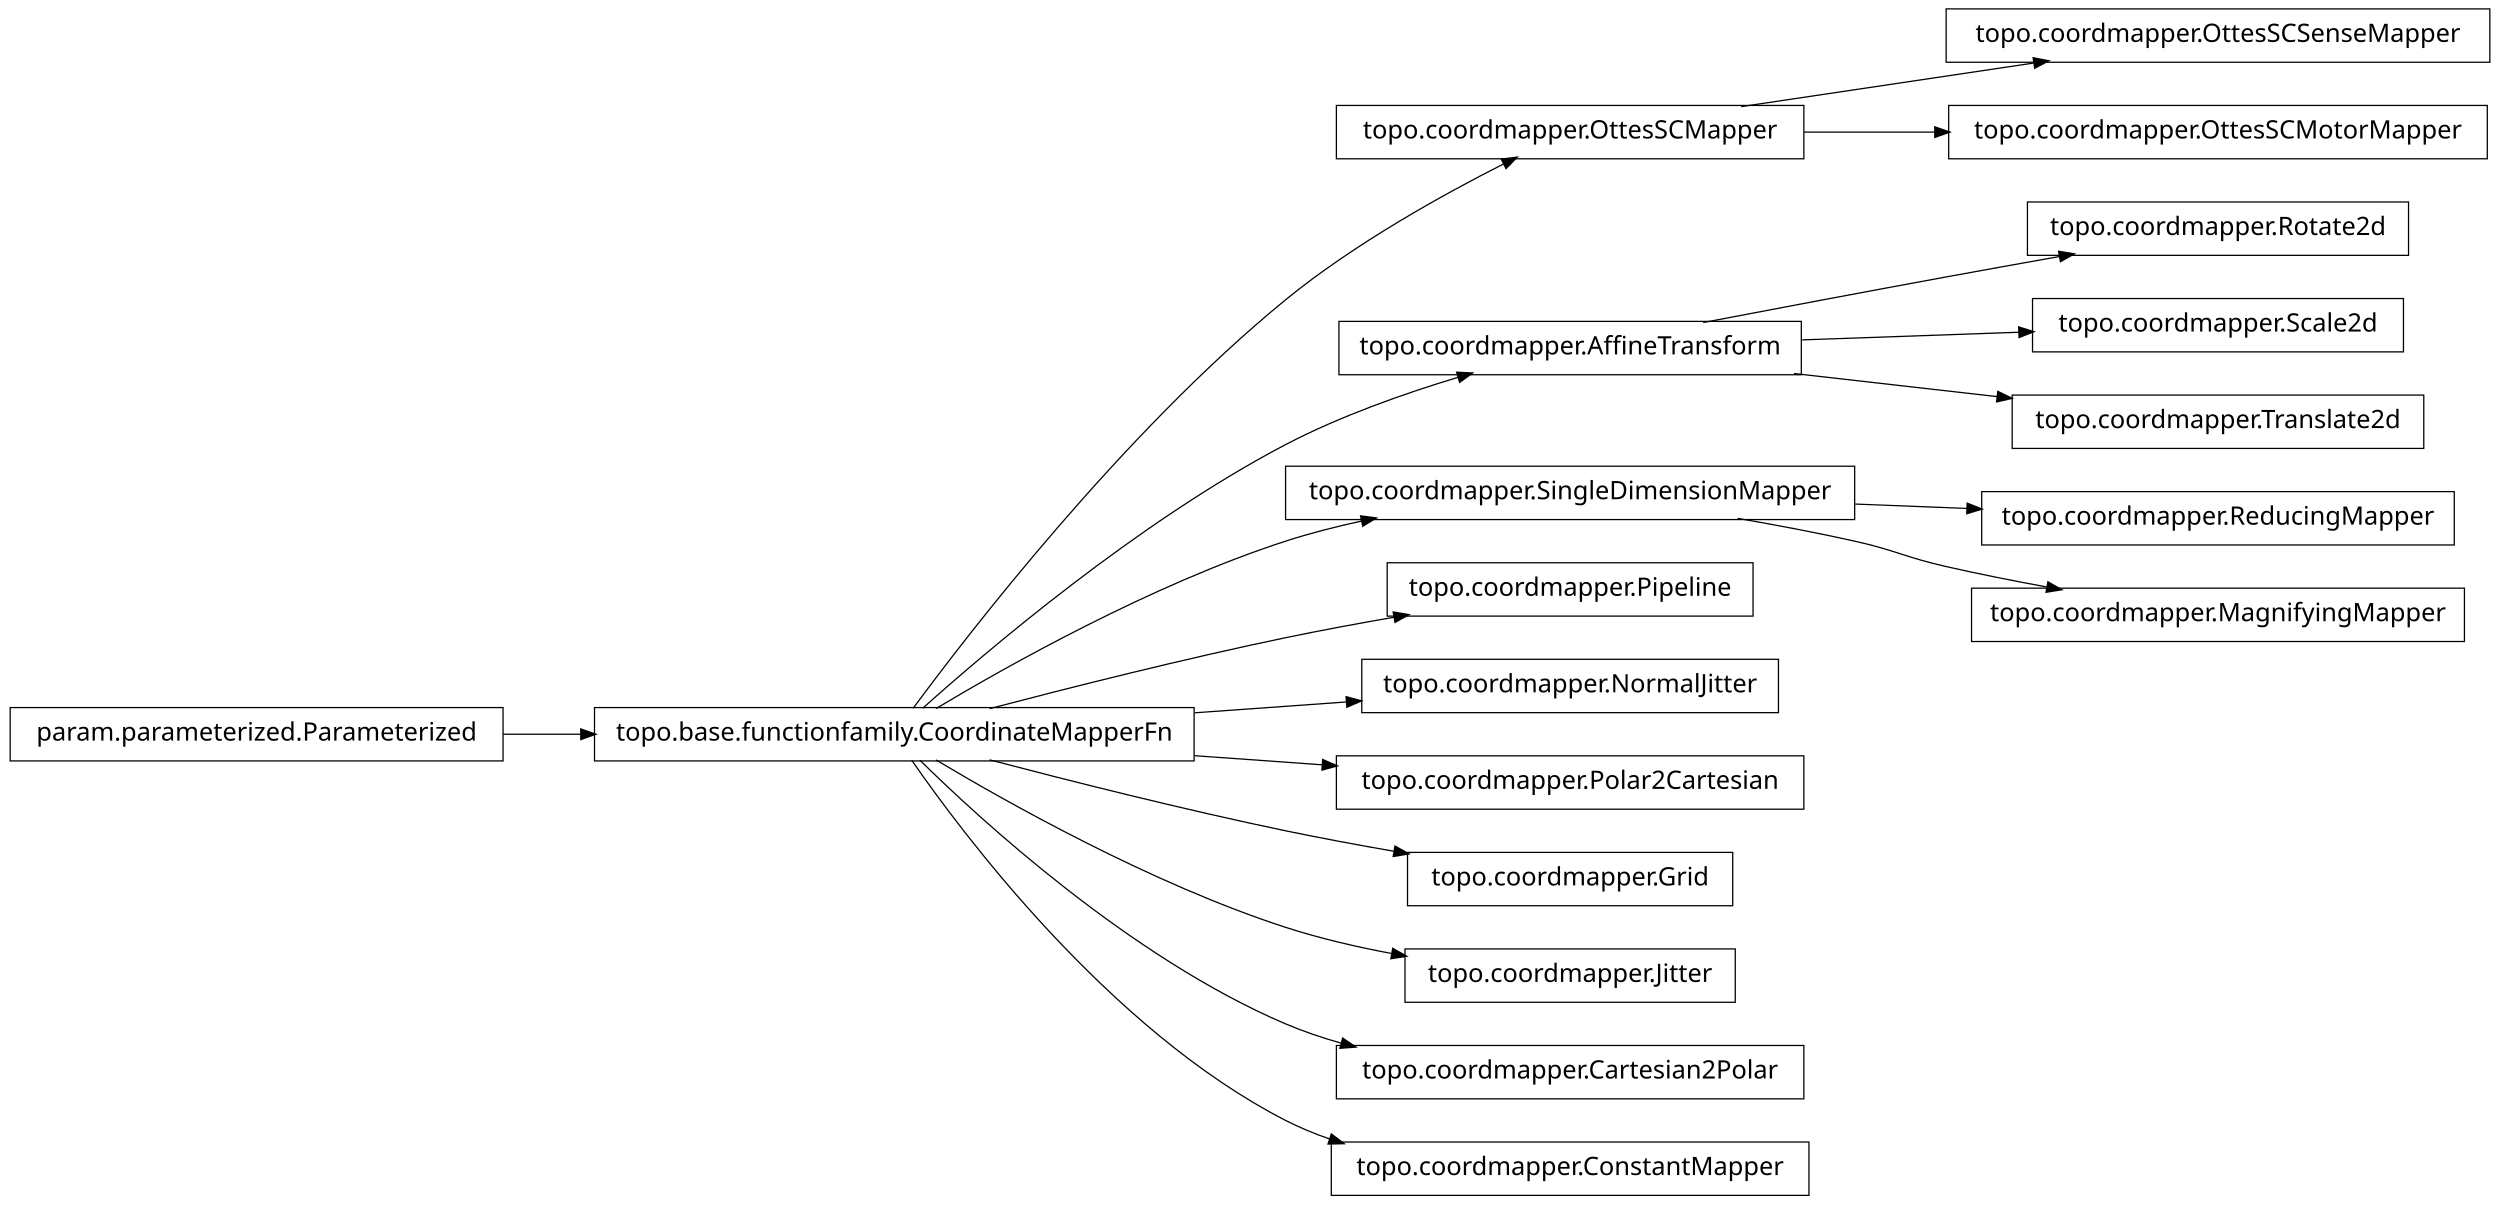
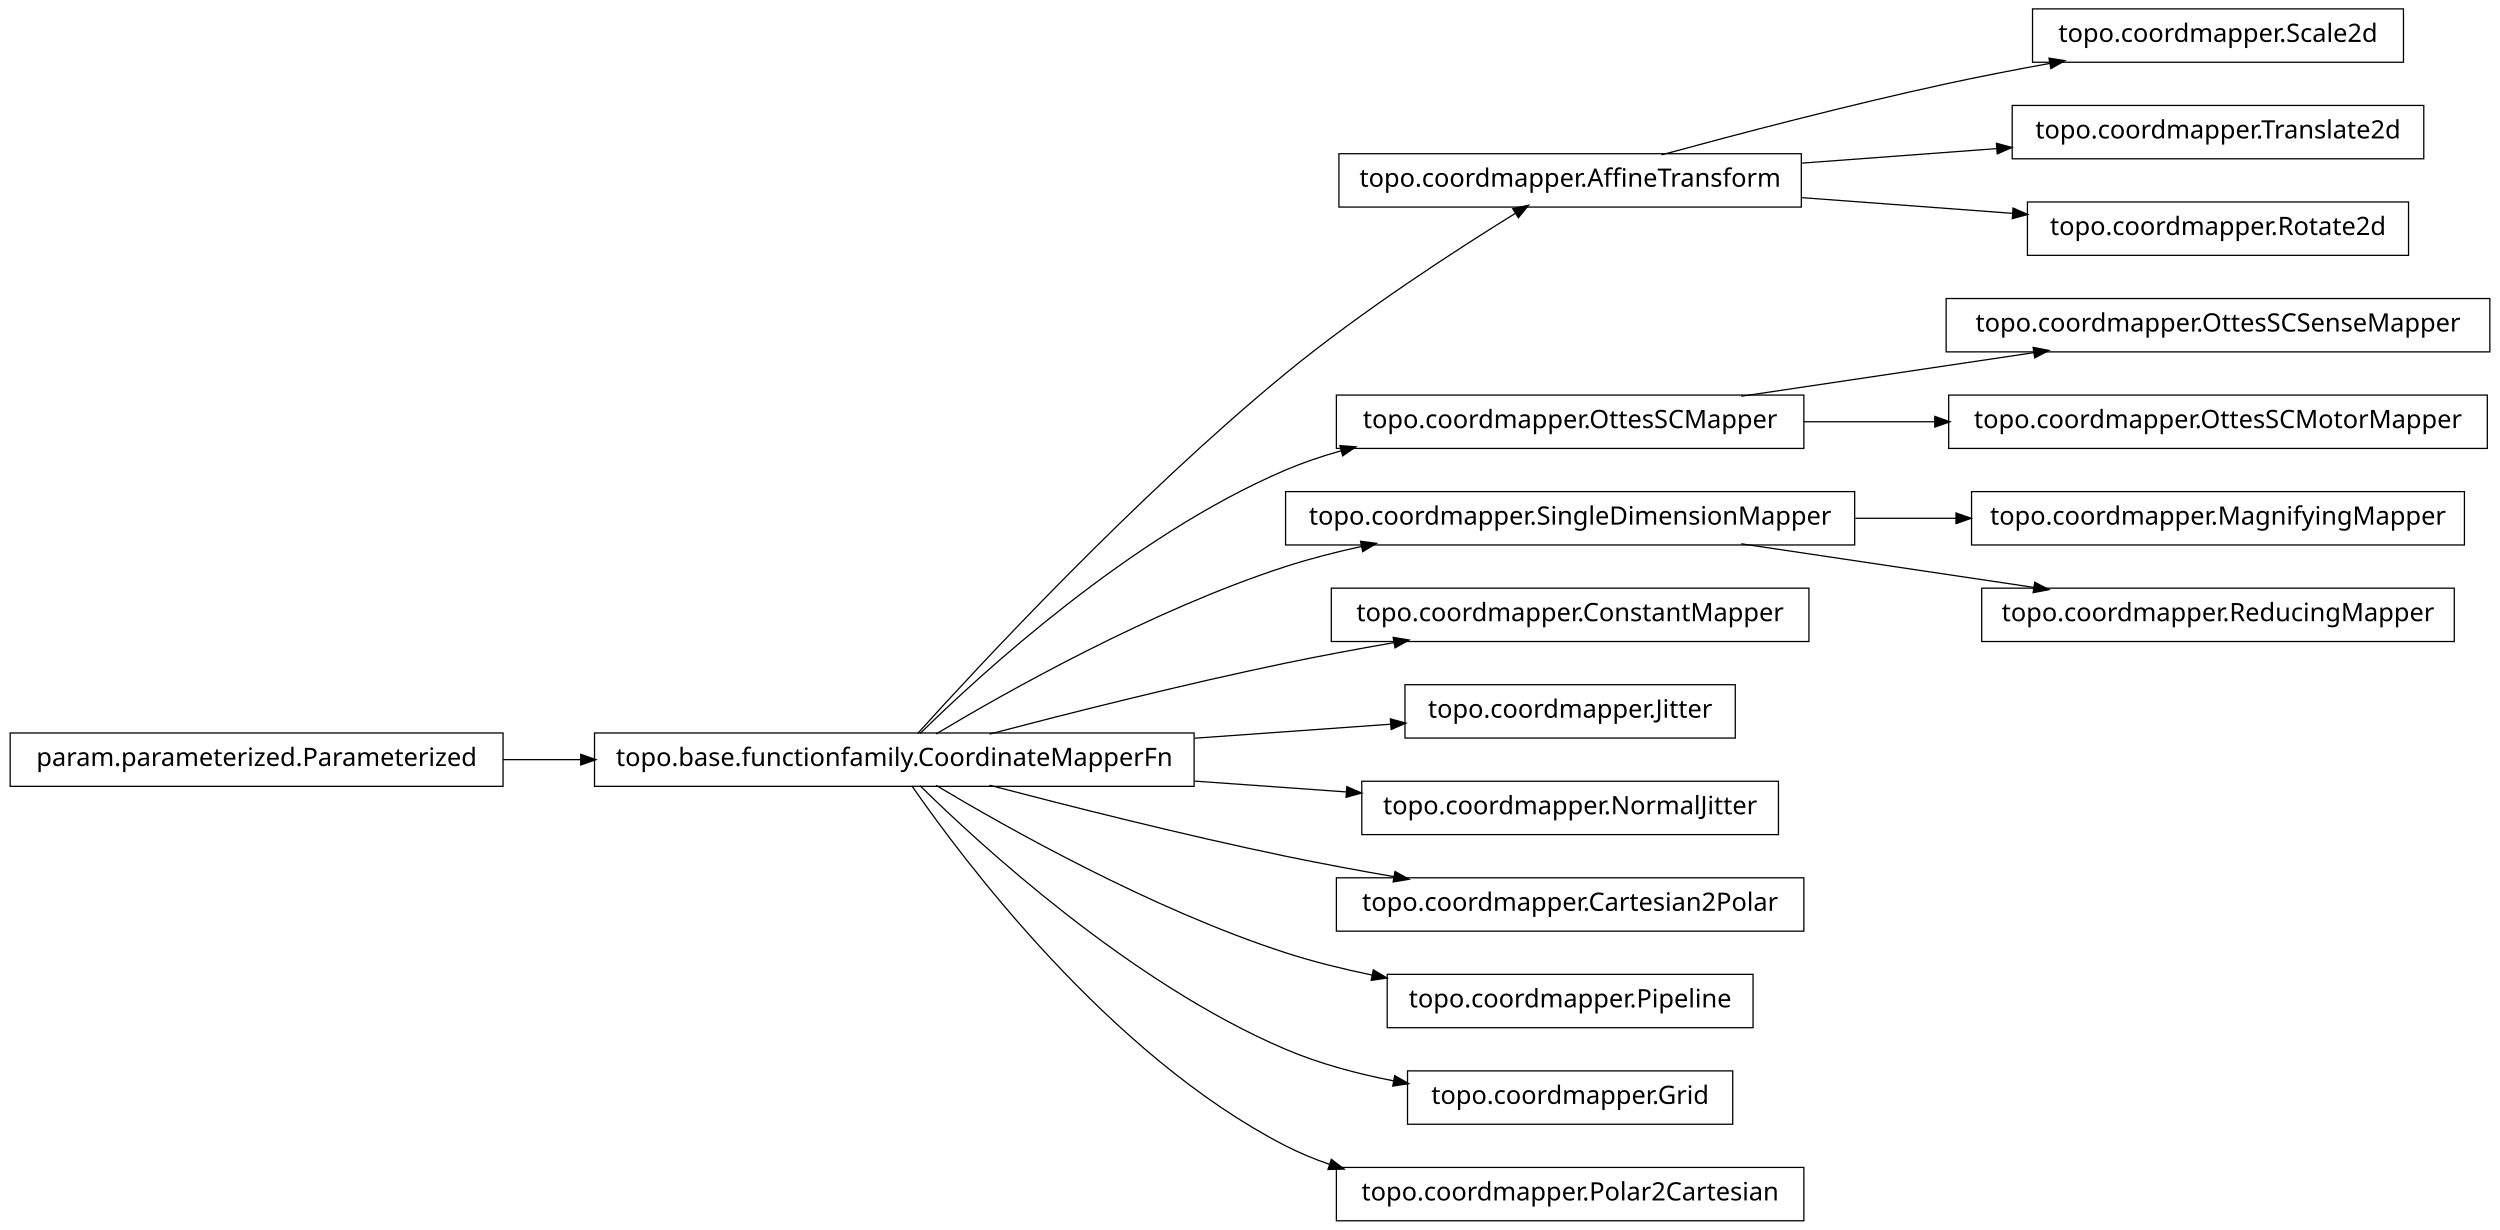
- <svg xmlns="http://www.w3.org/2000/svg" width="984pt" height="474pt" viewBox="0.00 0.00 984.00 474.00">
-   <g id="graph1" class="graph" transform="scale(1 1) rotate(0) translate(4 470)">
-     <polygon fill="white" stroke="white" points="-4,5 -4,-470 981,-470 981,5 -4,5" />
+ <svg xmlns="http://www.w3.org/2000/svg" width="984pt" height="484pt" viewBox="0.00 0.00 984.00 484.00">
+   <g id="graph1" class="graph" transform="scale(1 1) rotate(0) translate(4 480)">
+     <polygon fill="white" stroke="white" points="-4,5 -4,-480 981,-480 981,5 -4,5" />
    <g id="node1" class="node">
-       <polygon fill="none" stroke="black" stroke-width="0.5" points="976,-466.5 762,-466.5 762,-445.5 976,-445.5 976,-466.5" />
-       <text text-anchor="middle" x="869" y="-453.5" font-family="Vera" font-size="10.00">topo.coordmapper.OttesSCSenseMapper</text>
+       <polygon fill="none" stroke="black" stroke-width="0.5" points="942,-476.5 796,-476.5 796,-455.5 942,-455.5 942,-476.5" />
+       <text text-anchor="middle" x="869" y="-463.5" font-family="Vera" font-size="10.00">topo.coordmapper.Scale2d</text>
    </g>
    <g id="node2" class="node">
-       <polygon fill="none" stroke="black" stroke-width="0.5" points="706,-428.5 522,-428.5 522,-407.5 706,-407.5 706,-428.5" />
-       <text text-anchor="middle" x="614" y="-415.5" font-family="Vera" font-size="10.00">topo.coordmapper.OttesSCMapper</text>
+       <polygon fill="none" stroke="black" stroke-width="0.5" points="705,-419.5 523,-419.5 523,-398.5 705,-398.5 705,-419.5" />
+       <text text-anchor="middle" x="614" y="-406.5" font-family="Vera" font-size="10.00">topo.coordmapper.AffineTransform</text>
    </g>
    <g id="edge2" class="edge">
-       <path fill="none" stroke="black" stroke-width="0.5" d="M681.332,-428.034C716.773,-433.315 760.262,-439.796 796.449,-445.189" />
-       <polygon fill="black" stroke="black" points="796.53,-446.97 801.733,-445.976 797.046,-443.508 796.53,-446.97" />
+       <path fill="none" stroke="black" stroke-width="0.5" d="M650.008,-419.058C679.866,-427.202 723.501,-438.652 762,-447 775.22,-449.867 789.427,-452.618 803.032,-455.093" />
+       <polygon fill="black" stroke="black" points="802.783,-456.826 808.014,-455.993 803.405,-453.382 802.783,-456.826" />
    </g>
-     <g id="node16" class="node">
-       <polygon fill="none" stroke="black" stroke-width="0.5" points="975,-428.5 763,-428.5 763,-407.5 975,-407.5 975,-428.5" />
-       <text text-anchor="middle" x="869" y="-415.5" font-family="Vera" font-size="10.00">topo.coordmapper.OttesSCMotorMapper</text>
+     <g id="node13" class="node">
+       <polygon fill="none" stroke="black" stroke-width="0.5" points="950,-438.5 788,-438.5 788,-417.5 950,-417.5 950,-438.5" />
+       <text text-anchor="middle" x="869" y="-425.5" font-family="Vera" font-size="10.00">topo.coordmapper.Translate2d</text>
    </g>
-     <g id="edge14" class="edge">
-       <path fill="none" stroke="black" stroke-width="0.5" d="M706.061,-418C722.739,-418 740.295,-418 757.46,-418" />
-       <polygon fill="black" stroke="black" points="757.773,-419.75 762.773,-418 757.773,-416.25 757.773,-419.75" />
+     <g id="edge12" class="edge">
+       <path fill="none" stroke="black" stroke-width="0.5" d="M705.341,-415.806C730.29,-417.665 757.253,-419.674 781.956,-421.514" />
+       <polygon fill="black" stroke="black" points="782.075,-423.278 787.191,-421.904 782.335,-419.788 782.075,-423.278" />
+     </g>
+     <g id="node20" class="node">
+       <polygon fill="none" stroke="black" stroke-width="0.5" points="944,-400.5 794,-400.5 794,-379.5 944,-379.5 944,-400.5" />
+       <text text-anchor="middle" x="869" y="-387.5" font-family="Vera" font-size="10.00">topo.coordmapper.Rotate2d</text>
+     </g>
+     <g id="edge18" class="edge">
+       <path fill="none" stroke="black" stroke-width="0.5" d="M705.341,-402.194C732.404,-400.178 761.837,-397.985 788.184,-396.022" />
+       <polygon fill="black" stroke="black" points="788.555,-397.749 793.411,-395.632 788.295,-394.259 788.555,-397.749" />
    </g>
    <g id="node4" class="node">
-       <polygon fill="none" stroke="black" stroke-width="0.5" points="944,-390.5 794,-390.5 794,-369.5 944,-369.5 944,-390.5" />
-       <text text-anchor="middle" x="869" y="-377.5" font-family="Vera" font-size="10.00">topo.coordmapper.Rotate2d</text>
+       <polygon fill="none" stroke="black" stroke-width="0.5" points="706,-324.5 522,-324.5 522,-303.5 706,-303.5 706,-324.5" />
+       <text text-anchor="middle" x="614" y="-311.5" font-family="Vera" font-size="10.00">topo.coordmapper.OttesSCMapper</text>
+     </g>
+     <g id="node34" class="node">
+       <polygon fill="none" stroke="black" stroke-width="0.5" points="976,-362.5 762,-362.5 762,-341.5 976,-341.5 976,-362.5" />
+       <text text-anchor="middle" x="869" y="-349.5" font-family="Vera" font-size="10.00">topo.coordmapper.OttesSCSenseMapper</text>
+     </g>
+     <g id="edge34" class="edge">
+       <path fill="none" stroke="black" stroke-width="0.5" d="M681.332,-324.034C716.773,-329.315 760.262,-335.796 796.449,-341.189" />
+       <polygon fill="black" stroke="black" points="796.53,-342.97 801.733,-341.976 797.046,-339.508 796.53,-342.97" />
+     </g>
+     <g id="node36" class="node">
+       <polygon fill="none" stroke="black" stroke-width="0.5" points="975,-324.5 763,-324.5 763,-303.5 975,-303.5 975,-324.5" />
+       <text text-anchor="middle" x="869" y="-311.5" font-family="Vera" font-size="10.00">topo.coordmapper.OttesSCMotorMapper</text>
+     </g>
+     <g id="edge36" class="edge">
+       <path fill="none" stroke="black" stroke-width="0.5" d="M706.061,-314C722.739,-314 740.295,-314 757.46,-314" />
+       <polygon fill="black" stroke="black" points="757.773,-315.75 762.773,-314 757.773,-312.25 757.773,-315.75" />
    </g>
    <g id="node5" class="node">
-       <polygon fill="none" stroke="black" stroke-width="0.5" points="705,-343.5 523,-343.5 523,-322.5 705,-322.5 705,-343.5" />
-       <text text-anchor="middle" x="614" y="-330.5" font-family="Vera" font-size="10.00">topo.coordmapper.AffineTransform</text>
+       <polygon fill="none" stroke="black" stroke-width="0.5" points="466,-191.5 230,-191.5 230,-170.5 466,-170.5 466,-191.5" />
+       <text text-anchor="middle" x="348" y="-178.5" font-family="Vera" font-size="10.00">topo.base.functionfamily.CoordinateMapperFn</text>
+     </g>
+     <g id="edge32" class="edge">
+       <path fill="none" stroke="black" stroke-width="0.5" d="M357.15,-191.247C380.149,-216.721 442.776,-284.365 502,-333 531.794,-357.466 569.4,-381.788 592.568,-396.101" />
+       <polygon fill="black" stroke="black" points="591.826,-397.699 597.002,-398.827 593.659,-394.718 591.826,-397.699" />
    </g>
    <g id="edge4" class="edge">
-       <path fill="none" stroke="black" stroke-width="0.5" d="M666.372,-343.057C694.673,-348.454 730.234,-355.175 762,-361 776.505,-363.66 792.128,-366.467 806.833,-369.083" />
-       <polygon fill="black" stroke="black" points="806.553,-370.811 811.782,-369.962 807.166,-367.364 806.553,-370.811" />
-     </g>
-     <g id="node20" class="node">
-       <polygon fill="none" stroke="black" stroke-width="0.5" points="942,-352.5 796,-352.5 796,-331.5 942,-331.5 942,-352.5" />
-       <text text-anchor="middle" x="869" y="-339.5" font-family="Vera" font-size="10.00">topo.coordmapper.Scale2d</text>
-     </g>
-     <g id="edge18" class="edge">
-       <path fill="none" stroke="black" stroke-width="0.5" d="M705.341,-336.224C733.324,-337.211 763.841,-338.288 790.86,-339.242" />
-       <polygon fill="black" stroke="black" points="790.805,-340.991 795.863,-339.419 790.928,-337.493 790.805,-340.991" />
-     </g>
-     <g id="node36" class="node">
-       <polygon fill="none" stroke="black" stroke-width="0.5" points="950,-314.5 788,-314.5 788,-293.5 950,-293.5 950,-314.5" />
-       <text text-anchor="middle" x="869" y="-301.5" font-family="Vera" font-size="10.00">topo.coordmapper.Translate2d</text>
-     </g>
-     <g id="edge36" class="edge">
-       <path fill="none" stroke="black" stroke-width="0.5" d="M702.114,-322.979C728.026,-320.032 756.345,-316.812 782.177,-313.874" />
-       <polygon fill="black" stroke="black" points="782.538,-315.594 787.308,-313.29 782.142,-312.117 782.538,-315.594" />
+       <path fill="none" stroke="black" stroke-width="0.5" d="M358.097,-191.236C381.227,-214.015 440.791,-268.931 502,-295 508.929,-297.951 516.283,-300.445 523.781,-302.551" />
+       <polygon fill="black" stroke="black" points="523.709,-304.344 528.992,-303.949 524.616,-300.963 523.709,-304.344" />
    </g>
    <g id="node7" class="node">
-       <polygon fill="none" stroke="black" stroke-width="0.5" points="962,-276.5 776,-276.5 776,-255.5 962,-255.5 962,-276.5" />
-       <text text-anchor="middle" x="869" y="-263.5" font-family="Vera" font-size="10.00">topo.coordmapper.ReducingMapper</text>
-     </g>
-     <g id="node8" class="node">
      <polygon fill="none" stroke="black" stroke-width="0.5" points="726,-286.5 502,-286.5 502,-265.5 726,-265.5 726,-286.5" />
      <text text-anchor="middle" x="614" y="-273.5" font-family="Vera" font-size="10.00">topo.coordmapper.SingleDimensionMapper</text>
    </g>
    <g id="edge6" class="edge">
-       <path fill="none" stroke="black" stroke-width="0.5" d="M726.218,-271.599C740.855,-271.025 755.766,-270.441 770.162,-269.876" />
-       <polygon fill="black" stroke="black" points="770.513,-271.614 775.441,-269.669 770.376,-268.116 770.513,-271.614" />
-     </g>
-     <g id="node10" class="node">
-       <polygon fill="none" stroke="black" stroke-width="0.5" points="966,-238.5 772,-238.5 772,-217.5 966,-217.5 966,-238.5" />
-       <text text-anchor="middle" x="869" y="-225.5" font-family="Vera" font-size="10.00">topo.coordmapper.MagnifyingMapper</text>
-     </g>
-     <g id="edge8" class="edge">
-       <path fill="none" stroke="black" stroke-width="0.5" d="M679.958,-265.973C695.14,-263.343 711.178,-260.307 726,-257 742.207,-253.384 745.807,-250.678 762,-247 774.75,-244.104 788.438,-241.384 801.623,-238.956" />
-       <polygon fill="black" stroke="black" points="802.237,-240.623 806.843,-238.005 801.61,-237.179 802.237,-240.623" />
-     </g>
-     <g id="node12" class="node">
-       <polygon fill="none" stroke="black" stroke-width="0.5" points="466,-191.5 230,-191.5 230,-170.5 466,-170.5 466,-191.5" />
-       <text text-anchor="middle" x="348" y="-178.5" font-family="Vera" font-size="10.00">topo.base.functionfamily.CoordinateMapperFn</text>
-     </g>
-     <g id="edge34" class="edge">
-       <path fill="none" stroke="black" stroke-width="0.5" d="M355.425,-191.235C376.205,-219.396 437.65,-299.419 502,-352 529.035,-374.09 564.291,-393.582 587.962,-405.55" />
-       <polygon fill="black" stroke="black" points="587.282,-407.167 592.536,-407.842 588.85,-404.038 587.282,-407.167" />
-     </g>
-     <g id="edge12" class="edge">
-       <path fill="none" stroke="black" stroke-width="0.5" d="M359.147,-191.2C383.434,-212.966 443.645,-264.459 502,-295 523.389,-306.195 548.756,-315.122 569.935,-321.503" />
-       <polygon fill="black" stroke="black" points="569.652,-323.245 574.944,-322.989 570.648,-319.889 569.652,-323.245" />
-     </g>
-     <g id="edge22" class="edge">
      <path fill="none" stroke="black" stroke-width="0.5" d="M364.412,-191.107C391.853,-207.535 449.243,-239.912 502,-257 511.594,-260.107 521.823,-262.732 532.052,-264.942" />
      <polygon fill="black" stroke="black" points="531.818,-266.68 537.07,-265.993 532.536,-263.255 531.818,-266.68" />
    </g>
-     <g id="node18" class="node">
-       <polygon fill="none" stroke="black" stroke-width="0.5" points="686,-248.5 542,-248.5 542,-227.5 686,-227.5 686,-248.5" />
-       <text text-anchor="middle" x="614" y="-235.5" font-family="Vera" font-size="10.00">topo.coordmapper.Pipeline</text>
+     <g id="node15" class="node">
+       <polygon fill="none" stroke="black" stroke-width="0.5" points="708,-248.5 520,-248.5 520,-227.5 708,-227.5 708,-248.5" />
+       <text text-anchor="middle" x="614" y="-235.5" font-family="Vera" font-size="10.00">topo.coordmapper.ConstantMapper</text>
    </g>
-     <g id="edge16" class="edge">
+     <g id="edge14" class="edge">
      <path fill="none" stroke="black" stroke-width="0.5" d="M385.48,-191.071C416.555,-199.223 461.962,-210.676 502,-219 515.758,-221.86 530.533,-224.6 544.694,-227.065" />
      <polygon fill="black" stroke="black" points="544.656,-228.834 549.881,-227.961 545.251,-225.385 544.656,-228.834" />
    </g>
+     <g id="node18" class="node">
+       <polygon fill="none" stroke="black" stroke-width="0.5" points="679,-210.5 549,-210.5 549,-189.5 679,-189.5 679,-210.5" />
+       <text text-anchor="middle" x="614" y="-197.5" font-family="Vera" font-size="10.00">topo.coordmapper.Jitter</text>
+     </g>
+     <g id="edge16" class="edge">
+       <path fill="none" stroke="black" stroke-width="0.5" d="M466.221,-189.444C492.647,-191.332 519.861,-193.276 543.62,-194.973" />
+       <polygon fill="black" stroke="black" points="543.524,-196.72 548.636,-195.331 543.774,-193.229 543.524,-196.72" />
+     </g>
    <g id="node22" class="node">
-       <polygon fill="none" stroke="black" stroke-width="0.5" points="696,-210.5 532,-210.5 532,-189.5 696,-189.5 696,-210.5" />
-       <text text-anchor="middle" x="614" y="-197.5" font-family="Vera" font-size="10.00">topo.coordmapper.NormalJitter</text>
+       <polygon fill="none" stroke="black" stroke-width="0.5" points="696,-172.5 532,-172.5 532,-151.5 696,-151.5 696,-172.5" />
+       <text text-anchor="middle" x="614" y="-159.5" font-family="Vera" font-size="10.00">topo.coordmapper.NormalJitter</text>
    </g>
    <g id="edge20" class="edge">
-       <path fill="none" stroke="black" stroke-width="0.5" d="M466.221,-189.444C486.26,-190.876 506.752,-192.339 525.847,-193.703" />
-       <polygon fill="black" stroke="black" points="526.083,-195.475 531.195,-194.085 526.332,-191.983 526.083,-195.475" />
+       <path fill="none" stroke="black" stroke-width="0.5" d="M466.221,-172.556C486.26,-171.124 506.752,-169.661 525.847,-168.297" />
+       <polygon fill="black" stroke="black" points="526.332,-170.017 531.195,-167.915 526.083,-166.525 526.332,-170.017" />
    </g>
-     <g id="node25" class="node">
-       <polygon fill="none" stroke="black" stroke-width="0.5" points="706,-172.5 522,-172.5 522,-151.5 706,-151.5 706,-172.5" />
-       <text text-anchor="middle" x="614" y="-159.5" font-family="Vera" font-size="10.00">topo.coordmapper.Polar2Cartesian</text>
+     <g id="node24" class="node">
+       <polygon fill="none" stroke="black" stroke-width="0.5" points="706,-134.5 522,-134.5 522,-113.5 706,-113.5 706,-134.5" />
+       <text text-anchor="middle" x="614" y="-121.5" font-family="Vera" font-size="10.00">topo.coordmapper.Cartesian2Polar</text>
    </g>
-     <g id="edge24" class="edge">
-       <path fill="none" stroke="black" stroke-width="0.5" d="M466.221,-172.556C483.07,-171.352 500.241,-170.126 516.632,-168.955" />
-       <polygon fill="black" stroke="black" points="516.83,-170.695 521.692,-168.593 516.58,-167.204 516.83,-170.695" />
-     </g>
-     <g id="node27" class="node">
-       <polygon fill="none" stroke="black" stroke-width="0.5" points="678,-134.5 550,-134.5 550,-113.5 678,-113.5 678,-134.5" />
-       <text text-anchor="middle" x="614" y="-121.5" font-family="Vera" font-size="10.00">topo.coordmapper.Grid</text>
-     </g>
-     <g id="edge26" class="edge">
+     <g id="edge22" class="edge">
      <path fill="none" stroke="black" stroke-width="0.5" d="M385.48,-170.929C416.555,-162.777 461.962,-151.324 502,-143 515.758,-140.14 530.533,-137.4 544.694,-134.935" />
      <polygon fill="black" stroke="black" points="545.251,-136.615 549.881,-134.039 544.656,-133.166 545.251,-136.615" />
    </g>
+     <g id="node26" class="node">
+       <polygon fill="none" stroke="black" stroke-width="0.5" points="686,-96.5 542,-96.5 542,-75.5 686,-75.5 686,-96.5" />
+       <text text-anchor="middle" x="614" y="-83.5" font-family="Vera" font-size="10.00">topo.coordmapper.Pipeline</text>
+     </g>
+     <g id="edge24" class="edge">
+       <path fill="none" stroke="black" stroke-width="0.5" d="M364.412,-170.893C391.853,-154.465 449.243,-122.088 502,-105 512.917,-101.464 524.658,-98.553 536.284,-96.167" />
+       <polygon fill="black" stroke="black" points="536.695,-97.87 541.257,-95.176 536.011,-94.437 536.695,-97.87" />
+     </g>
    <g id="node29" class="node">
-       <polygon fill="none" stroke="black" stroke-width="0.5" points="679,-96.5 549,-96.5 549,-75.5 679,-75.5 679,-96.5" />
-       <text text-anchor="middle" x="614" y="-83.5" font-family="Vera" font-size="10.00">topo.coordmapper.Jitter</text>
+       <polygon fill="none" stroke="black" stroke-width="0.5" points="678,-58.5 550,-58.5 550,-37.5 678,-37.5 678,-58.5" />
+       <text text-anchor="middle" x="614" y="-45.5" font-family="Vera" font-size="10.00">topo.coordmapper.Grid</text>
    </g>
    <g id="edge28" class="edge">
-       <path fill="none" stroke="black" stroke-width="0.5" d="M364.412,-170.893C391.853,-154.465 449.243,-122.088 502,-105 515.285,-100.697 529.789,-97.321 543.821,-94.688" />
-       <polygon fill="black" stroke="black" points="544.36,-96.368 548.966,-93.751 543.734,-92.925 544.36,-96.368" />
+       <path fill="none" stroke="black" stroke-width="0.5" d="M358.097,-170.764C381.227,-147.985 440.791,-93.069 502,-67 515.252,-61.356 530.057,-57.386 544.452,-54.594" />
+       <polygon fill="black" stroke="black" points="545.135,-56.248 549.733,-53.618 544.498,-52.806 545.135,-56.248" />
    </g>
    <g id="node31" class="node">
-       <polygon fill="none" stroke="black" stroke-width="0.5" points="706,-58.5 522,-58.5 522,-37.5 706,-37.5 706,-58.5" />
-       <text text-anchor="middle" x="614" y="-45.5" font-family="Vera" font-size="10.00">topo.coordmapper.Cartesian2Polar</text>
+       <polygon fill="none" stroke="black" stroke-width="0.5" points="706,-20.5 522,-20.5 522,0.5 706,0.5 706,-20.5" />
+       <text text-anchor="middle" x="614" y="-7.5" font-family="Vera" font-size="10.00">topo.coordmapper.Polar2Cartesian</text>
    </g>
    <g id="edge30" class="edge">
-       <path fill="none" stroke="black" stroke-width="0.5" d="M358.097,-170.764C381.227,-147.985 440.791,-93.069 502,-67 508.929,-64.049 516.283,-61.555 523.781,-59.449" />
-       <polygon fill="black" stroke="black" points="524.616,-61.037 528.992,-58.051 523.709,-57.656 524.616,-61.037" />
-     </g>
-     <g id="node33" class="node">
-       <polygon fill="none" stroke="black" stroke-width="0.5" points="708,-20.5 520,-20.5 520,0.5 708,0.5 708,-20.5" />
-       <text text-anchor="middle" x="614" y="-7.5" font-family="Vera" font-size="10.00">topo.coordmapper.ConstantMapper</text>
-     </g>
-     <g id="edge32" class="edge">
      <path fill="none" stroke="black" stroke-width="0.5" d="M354.877,-170.73C374.258,-142.704 432.458,-64.627 502,-29 507.485,-26.19 513.3,-23.783 519.283,-21.722" />
      <polygon fill="black" stroke="black" points="520.133,-23.285 524.344,-20.071 519.048,-19.958 520.133,-23.285" />
    </g>
-     <g id="node13" class="node">
+     <g id="node9" class="node">
+       <polygon fill="none" stroke="black" stroke-width="0.5" points="966,-286.5 772,-286.5 772,-265.5 966,-265.5 966,-286.5" />
+       <text text-anchor="middle" x="869" y="-273.5" font-family="Vera" font-size="10.00">topo.coordmapper.MagnifyingMapper</text>
+     </g>
+     <g id="edge8" class="edge">
+       <path fill="none" stroke="black" stroke-width="0.5" d="M726.218,-276C739.429,-276 752.863,-276 765.941,-276" />
+       <polygon fill="black" stroke="black" points="766.128,-277.75 771.128,-276 766.128,-274.25 766.128,-277.75" />
+     </g>
+     <g id="node11" class="node">
+       <polygon fill="none" stroke="black" stroke-width="0.5" points="962,-248.5 776,-248.5 776,-227.5 962,-227.5 962,-248.5" />
+       <text text-anchor="middle" x="869" y="-235.5" font-family="Vera" font-size="10.00">topo.coordmapper.ReducingMapper</text>
+     </g>
+     <g id="edge10" class="edge">
+       <path fill="none" stroke="black" stroke-width="0.5" d="M681.332,-265.966C716.773,-260.685 760.262,-254.204 796.449,-248.811" />
+       <polygon fill="black" stroke="black" points="797.046,-250.492 801.733,-248.024 796.53,-247.03 797.046,-250.492" />
+     </g>
+     <g id="node17" class="node">
      <polygon fill="none" stroke="black" stroke-width="0.5" points="194,-191.5 5.68434e-14,-191.5 0,-170.5 194,-170.5 194,-191.5" />
      <text text-anchor="middle" x="97" y="-178.5" font-family="Vera" font-size="10.00">param.parameterized.Parameterized</text>
    </g>
-     <g id="edge10" class="edge">
+     <g id="edge26" class="edge">
      <path fill="none" stroke="black" stroke-width="0.5" d="M194.043,-181C204.12,-181 214.455,-181 224.77,-181" />
      <polygon fill="black" stroke="black" points="224.831,-182.75 229.831,-181 224.831,-179.25 224.831,-182.75" />
    </g>
  </g>
</svg>
